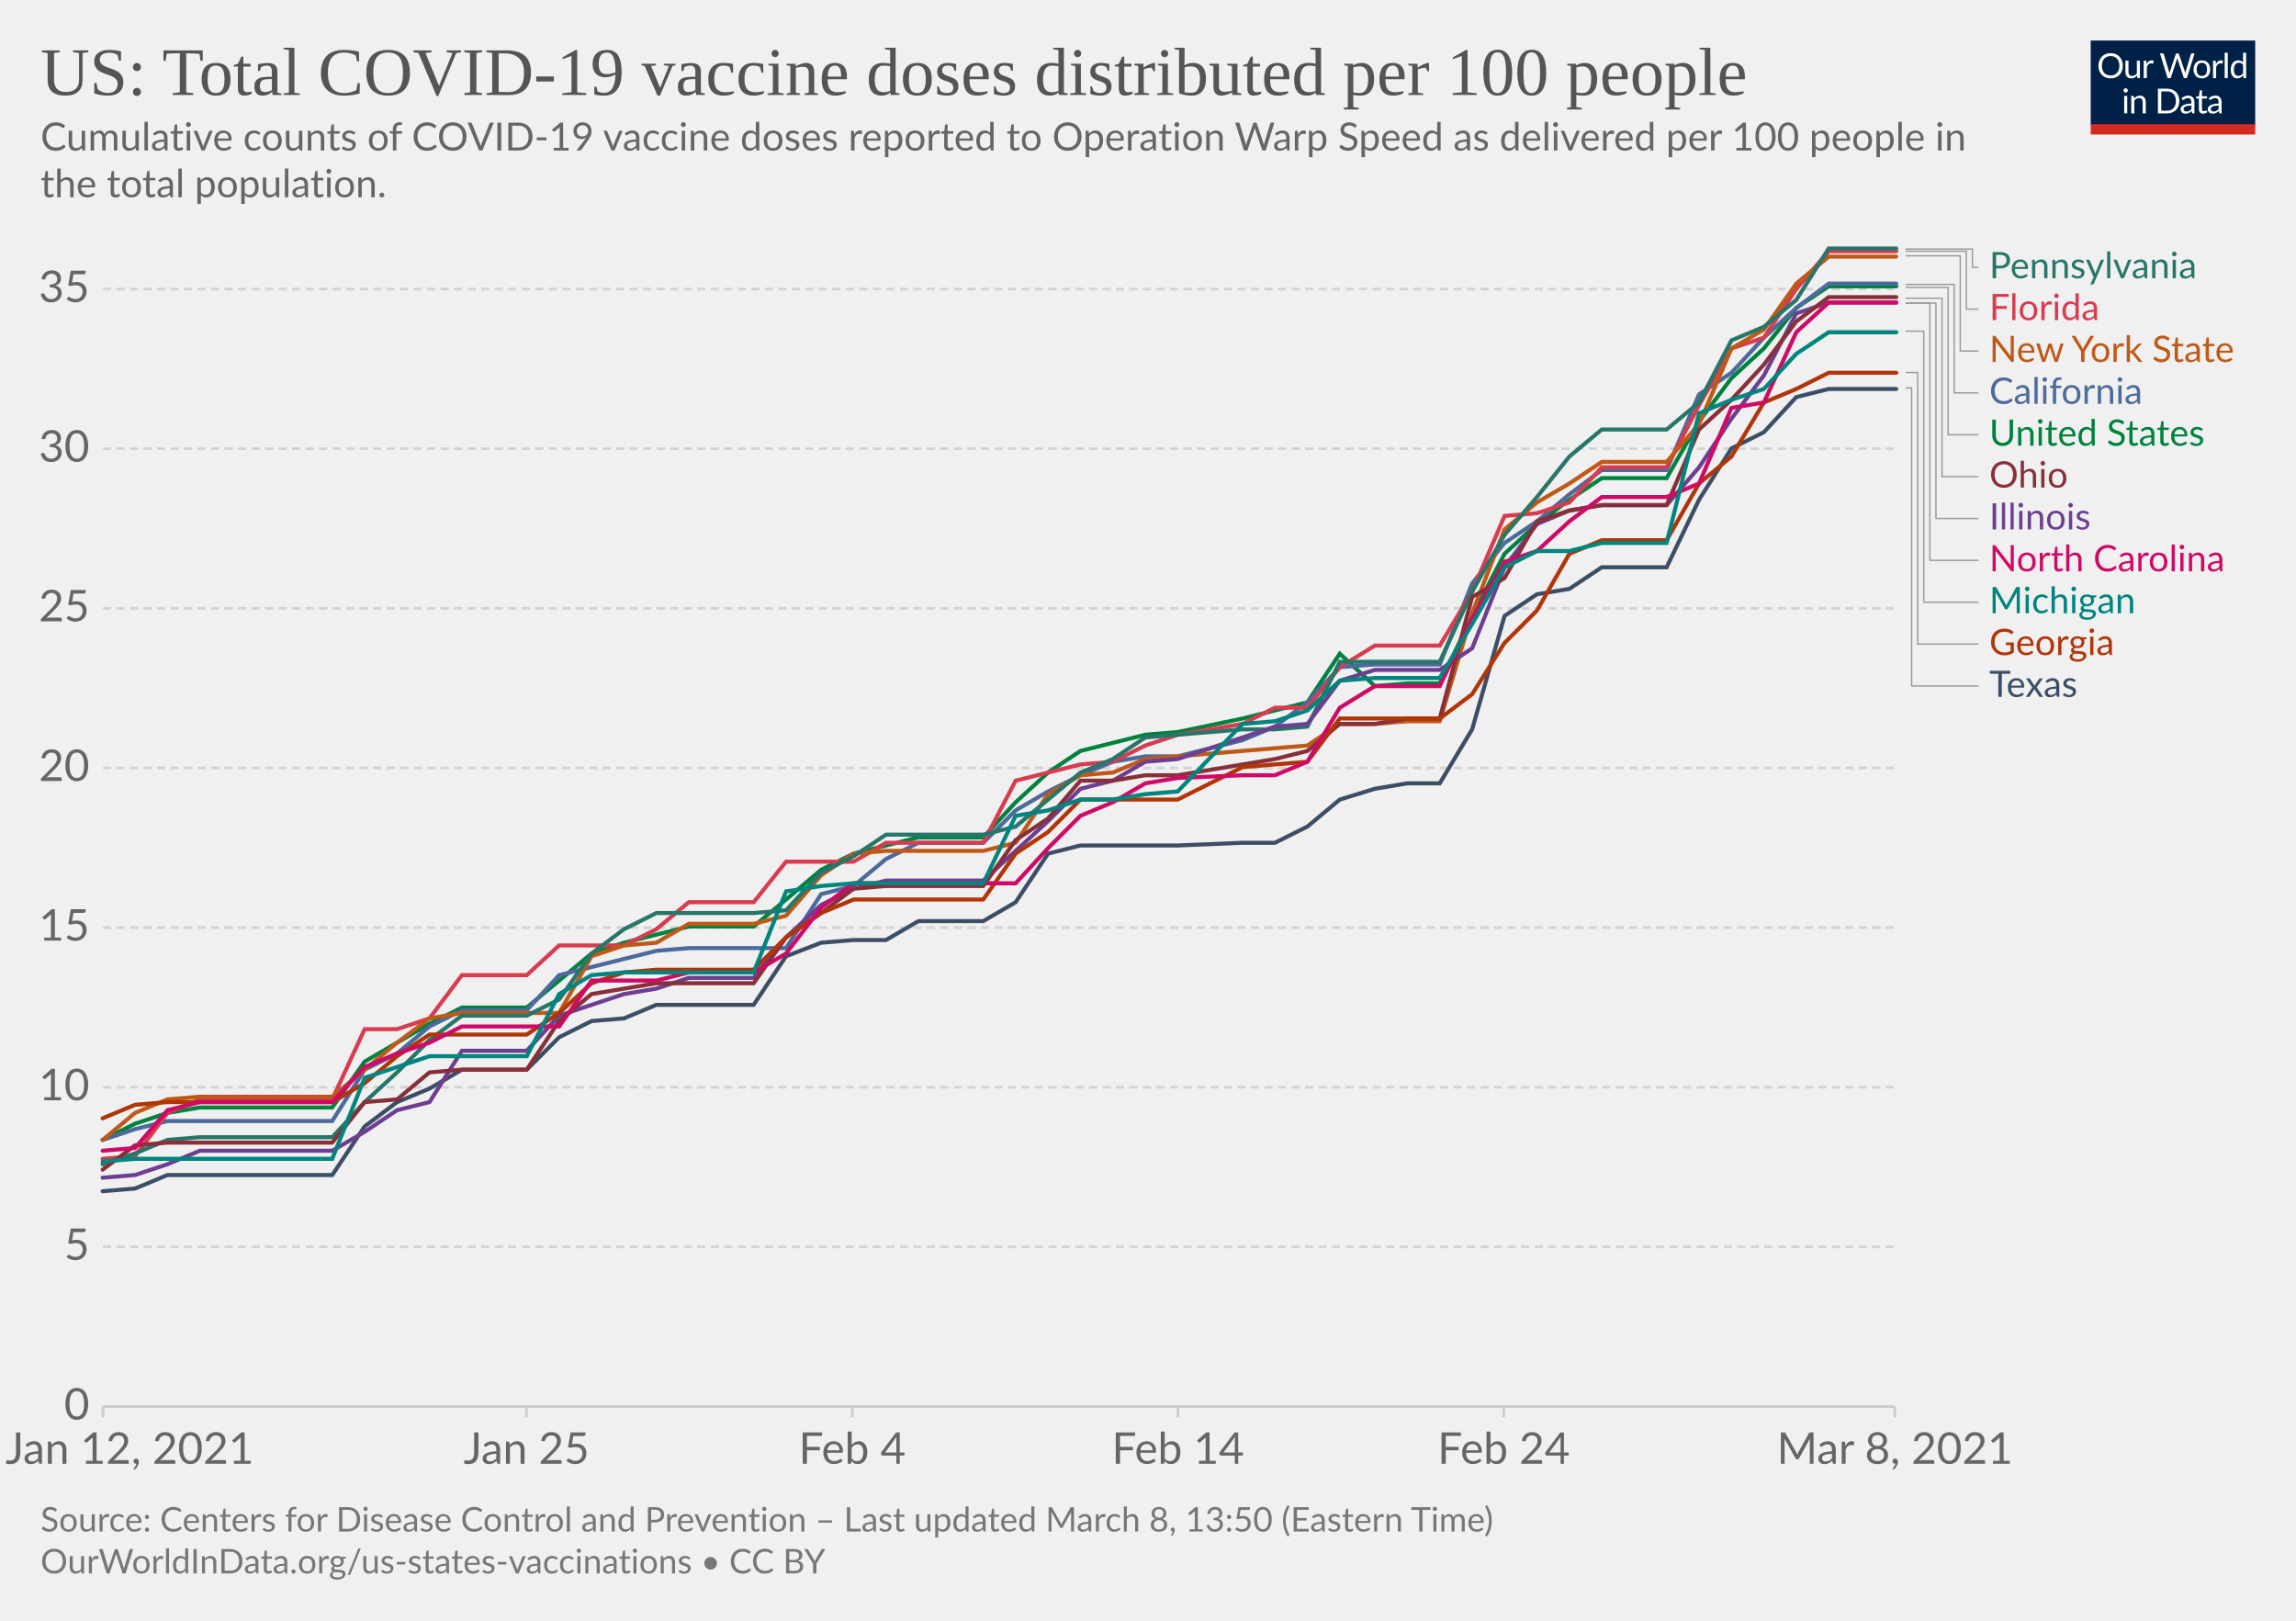
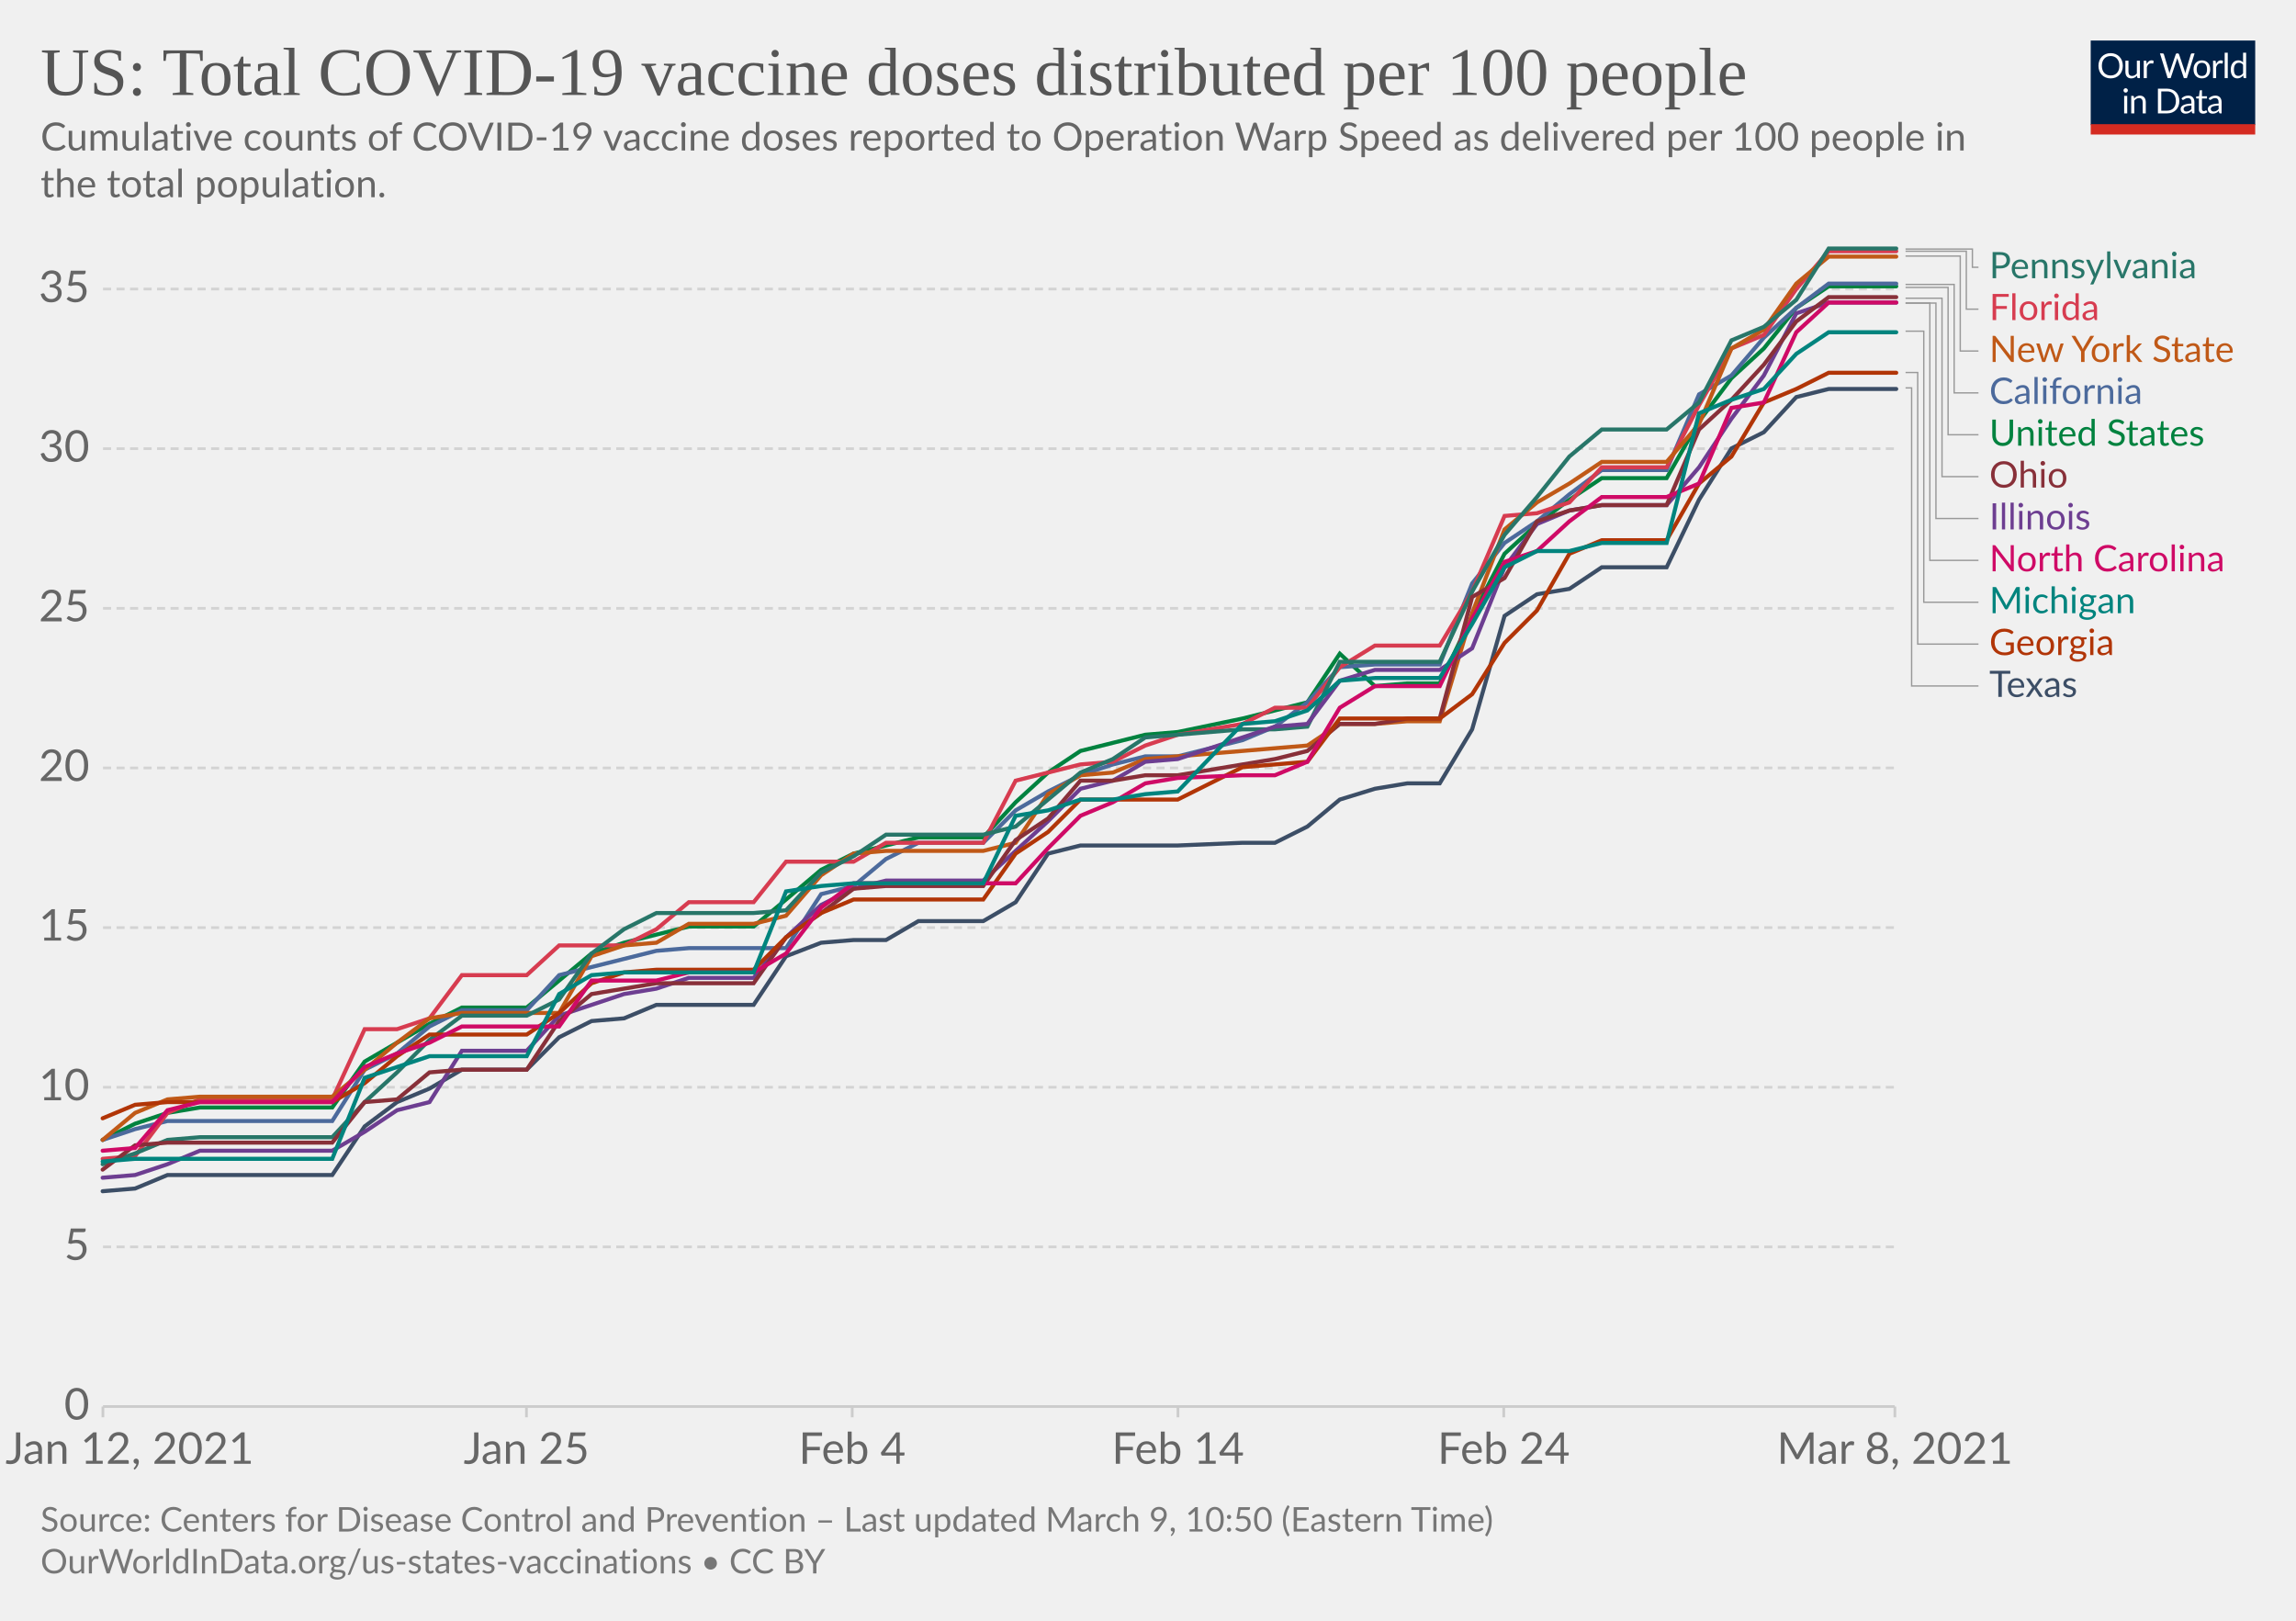
<svg xmlns="http://www.w3.org/2000/svg" version="1.1" style="background-color:#fff;-webkit-font-smoothing:antialiased" width="850" height="600" viewBox="0 0 850 600" font-family="Lato,'Helvetica Neue',Helvetica,Arial,sans-serif" font-size="18" text-rendering="optimizeLegibility">
  <g class="HeaderView">
    <g transform="matrix(.29 0 0 .29 774 15)">
      <svg width="210" height="120" viewBox="0 0 210 120" fill="none">
        <g clip-path="url(#clip0)">
          <path d="M0 0h210v107.89H0V0z" fill="#002147" />
          <path d="M40.98 32.25c0 2.36-.38 4.53-1.12 6.51a14.26 14.26 0 01-8.1 8.4c-1.9.78-4.02 1.17-6.34 1.17a16.6 16.6 0 01-6.33-1.17 14.31 14.31 0 01-8.08-8.4 18.29 18.29 0 01-1.12-6.51c0-2.36.38-4.53 1.12-6.5.75-1.97 1.8-3.67 3.17-5.1a14.32 14.32 0 014.9-3.34c1.92-.8 4.03-1.19 6.34-1.19 2.32 0 4.43.4 6.34 1.19 1.92.8 3.56 1.9 4.93 3.34a14.87 14.87 0 013.17 5.1 18.1 18.1 0 011.12 6.5zm-4.38 0c0-1.94-.26-3.68-.8-5.22a10.91 10.91 0 00-2.24-3.89 9.68 9.68 0 00-3.52-2.46 11.95 11.95 0 00-4.62-.86c-1.68 0-3.21.28-4.6.86a9.88 9.88 0 00-3.54 2.46 10.91 10.91 0 00-2.24 3.9c-.53 1.53-.8 3.27-.8 5.2 0 1.94.27 3.68.8 5.22a11.17 11.17 0 002.24 3.9 10.01 10.01 0 003.55 2.44c1.38.56 2.9.83 4.6.83s3.24-.27 4.61-.83a9.8 9.8 0 003.52-2.44 11.17 11.17 0 002.25-3.9c.53-1.54.8-3.28.8-5.21zm26.22-6.54V48H60.5c-.56 0-.9-.27-1.05-.81l-.31-2.4a12.45 12.45 0 01-3.26 2.6c-1.2.64-2.58.96-4.13.96-1.22 0-2.3-.2-3.24-.6a6.52 6.52 0 01-2.33-1.7 7.37 7.37 0 01-1.43-2.67c-.3-1.04-.46-2.2-.46-3.45V25.7h3.91v14.22c0 1.68.38 2.99 1.15 3.91.77.93 1.96 1.39 3.54 1.39 1.16 0 2.24-.27 3.23-.82a10.42 10.42 0 002.8-2.28V25.7h3.91zm8.61 4.47a9.94 9.94 0 012.6-3.56 5.64 5.64 0 013.76-1.3c.47 0 .92.05 1.34.15.44.1.83.27 1.17.49l-.3 2.92c-.09.37-.3.55-.66.55-.2 0-.5-.04-.9-.13a6.21 6.21 0 00-3.24.18 4.23 4.23 0 00-1.47.92c-.42.4-.81.9-1.17 1.5-.33.58-.64 1.26-.92 2.02V48H67.7V25.71h2.25c.42 0 .72.08.88.25.16.16.27.44.33.83l.26 3.39zm61.16-13.7L122.75 48h-3.82l-7.99-24.05a21.95 21.95 0 01-.42-1.58 38.36 38.36 0 01-.44 1.58L102.05 48h-3.83L88.4 16.47h3.54c.38 0 .7.1.95.29.26.2.43.43.5.73l6.52 21.9.28 1.28.29 1.46.3-1.46.38-1.27 7.41-21.91c.1-.25.26-.48.51-.69.27-.22.58-.33.95-.33h1.23c.38 0 .69.1.92.29a1.77 1.77 0 01.53.73l7.4 21.9a28.4 28.4 0 01.68 2.62 29.52 29.52 0 01.52-2.61l6.54-21.91a1.31 1.31 0 01.48-.7c.27-.21.58-.32.95-.32h3.32zm9.35 8.88c1.63 0 3.1.27 4.4.82a9.43 9.43 0 015.46 5.94c.5 1.4.74 2.98.74 4.73 0 1.76-.25 3.34-.74 4.75a9.43 9.43 0 01-5.46 5.92c-1.3.52-2.77.79-4.4.79-1.64 0-3.12-.27-4.44-.8a9.42 9.42 0 01-3.35-2.3c-.92-1-1.63-2.2-2.13-3.61-.49-1.41-.73-3-.73-4.75s.24-3.33.73-4.73c.5-1.43 1.2-2.64 2.13-3.63a9.4 9.4 0 013.35-2.31c1.32-.55 2.8-.82 4.44-.82zm0 19.89c2.2 0 3.84-.73 4.93-2.2 1.08-1.48 1.63-3.54 1.63-6.18 0-2.66-.55-4.72-1.63-6.2-1.09-1.49-2.73-2.23-4.93-2.23-1.12 0-2.09.2-2.93.57a5.71 5.71 0 00-2.06 1.65 7.5 7.5 0 00-1.24 2.67c-.26 1.04-.4 2.22-.4 3.54 0 2.64.55 4.7 1.64 6.18 1.1 1.47 2.76 2.2 4.99 2.2zm17.97-15.07a9.94 9.94 0 012.6-3.56 5.64 5.64 0 013.76-1.3c.47 0 .91.05 1.34.15.44.1.83.27 1.16.49l-.28 2.92c-.09.37-.31.55-.66.55-.2 0-.5-.04-.9-.13a6.2 6.2 0 00-3.24.18 4.23 4.23 0 00-1.47.92c-.43.4-.82.9-1.17 1.5a13.1 13.1 0 00-.92 2.02V48h-3.94V25.71h2.24c.43 0 .72.08.88.25.17.16.28.44.33.83l.27 3.39zm15.04-14.59V48h-3.92V15.6h3.92zm19.55 15.43a6.22 6.22 0 00-2.38-2.05 6.7 6.7 0 00-2.86-.6c-2.07 0-3.66.75-4.77 2.23-1.12 1.48-1.68 3.6-1.68 6.33 0 1.46.13 2.7.38 3.74a7.29 7.29 0 001.1 2.56 4.35 4.35 0 001.78 1.45c.7.3 1.5.46 2.4.46 1.29 0 2.41-.3 3.36-.88a9.6 9.6 0 002.67-2.49V31.02zm3.91-15.43V48h-2.33c-.56 0-.9-.27-1.06-.81l-.35-2.71a12.13 12.13 0 01-3.25 2.77 8.28 8.28 0 01-4.23 1.06 7.31 7.31 0 01-6.14-2.9c-.73-.96-1.3-2.15-1.69-3.57a18.35 18.35 0 01.07-9.48 11.29 11.29 0 011.89-3.7 8.7 8.7 0 017.06-3.34 7.96 7.96 0 016.12 2.62V15.59h3.91zM46.61 70.71V93H42.7V70.71h3.91zm.84-7c0 .39-.08.75-.24 1.09a2.81 2.81 0 01-1.52 1.47 2.67 2.67 0 01-2.16 0 2.9 2.9 0 01-1.45-1.47 2.67 2.67 0 010-2.16c.15-.35.35-.65.6-.9.25-.27.53-.47.85-.62a2.67 2.67 0 012.16 0c.35.15.65.35.9.62.27.25.47.55.62.9.16.34.24.7.24 1.08zm7.97 10.24c.49-.54 1-1.04 1.54-1.48a9.85 9.85 0 013.66-1.84 8.96 8.96 0 015.43.35c.94.4 1.72.97 2.33 1.71a7.36 7.36 0 011.43 2.67c.32 1.04.49 2.19.49 3.45V93h-3.94V78.81c0-1.69-.4-3-1.17-3.92-.76-.93-1.93-1.4-3.5-1.4a6.6 6.6 0 00-3.25.83c-1 .56-1.92 1.31-2.77 2.27V93h-3.94V70.71h2.35c.56 0 .9.28 1.04.82l.3 2.42zm57.7 3.3c0 2.36-.37 4.5-1.11 6.44a14.3 14.3 0 01-3.17 4.98 14.1 14.1 0 01-4.93 3.2c-1.9.76-4.02 1.13-6.33 1.13H85.8V61.47h11.77c2.31 0 4.42.39 6.33 1.15a13.8 13.8 0 018.1 8.18 17.75 17.75 0 011.12 6.45zm-4.37 0c0-1.94-.26-3.67-.8-5.2a10.94 10.94 0 00-2.23-3.87 9.57 9.57 0 00-3.53-2.42 12.23 12.23 0 00-4.61-.83h-7.5v24.62h7.5c1.7 0 3.24-.28 4.61-.84a9.7 9.7 0 003.53-2.4 10.94 10.94 0 002.24-3.87c.53-1.53.8-3.26.8-5.2zm19.8 5.72c-1.8.06-3.34.2-4.62.44-1.26.22-2.3.51-3.1.88-.8.36-1.37.8-1.74 1.3-.35.5-.53 1.05-.53 1.67 0 .58.1 1.1.3 1.52a3 3 0 00.76 1.05c.34.27.73.46 1.17.6a6.13 6.13 0 001.45.17 7.28 7.28 0 003.5-.81 11.95 11.95 0 002.82-2.2v-4.62zm-12.65-9.11a12.73 12.73 0 013.98-2.66c1.43-.59 3-.88 4.73-.88 1.25 0 2.36.2 3.33.61a6.81 6.81 0 013.94 4.38c.33 1.04.5 2.19.5 3.43V93h-1.74a1.8 1.8 0 01-.88-.18c-.2-.13-.36-.38-.48-.74l-.44-2.12-1.72 1.46a9.48 9.48 0 01-3.74 1.7c-.69.15-1.46.23-2.3.23-.87 0-1.69-.12-2.45-.35a5.34 5.34 0 01-3.34-2.93 6.64 6.64 0 01-.49-2.64c0-.88.25-1.72.73-2.53a6.33 6.33 0 012.35-2.17c1.09-.63 2.5-1.15 4.25-1.54 1.75-.41 3.89-.65 6.42-.7v-1.75c0-1.73-.37-3.03-1.12-3.91-.75-.9-1.84-1.34-3.28-1.34-.97 0-1.78.12-2.44.37-.64.23-1.2.5-1.7.81l-1.23.82c-.33.23-.67.35-1 .35-.27 0-.5-.07-.69-.2a2.1 2.1 0 01-.48-.53l-.7-1.25zm27.67 19.5c-1.76 0-3.12-.5-4.07-1.48-.94-.98-1.41-2.4-1.41-4.25V74h-2.68a.9.9 0 01-.6-.2c-.16-.14-.24-.36-.24-.66v-1.56l3.65-.46.9-6.89a.9.9 0 01.29-.52.88.88 0 01.62-.22H142v7.67h6.44V74H142v13.38c0 .94.22 1.63.68 2.09.45.45 1.04.68 1.76.68a3.21 3.21 0 001.85-.53l.55-.35c.16-.12.3-.18.41-.18.2 0 .4.13.55.38l1.15 1.87a7.45 7.45 0 01-2.44 1.5 8.53 8.53 0 01-2.95.52zm19.68-10.4c-1.8.07-3.34.21-4.62.45-1.26.22-2.3.51-3.1.88-.8.36-1.37.8-1.74 1.3-.35.5-.53 1.05-.53 1.67 0 .58.1 1.1.3 1.52a2.9 2.9 0 00.76 1.05c.34.27.73.46 1.17.6a6.13 6.13 0 001.45.17 7.3 7.3 0 003.5-.81 12.04 12.04 0 002.82-2.2v-4.62zm-12.65-9.1a12.72 12.72 0 013.99-2.66c1.42-.59 3-.88 4.72-.88 1.25 0 2.36.2 3.33.61a6.81 6.81 0 013.94 4.38c.33 1.04.5 2.19.5 3.43V93h-1.74a1.8 1.8 0 01-.88-.18c-.2-.13-.36-.38-.48-.74l-.44-2.12-1.72 1.46a9.48 9.48 0 01-3.74 1.7c-.69.15-1.46.23-2.3.23-.87 0-1.69-.12-2.45-.35a5.33 5.33 0 01-3.34-2.93 6.62 6.62 0 01-.49-2.64c0-.88.25-1.72.73-2.53a6.33 6.33 0 012.35-2.17c1.09-.63 2.5-1.15 4.25-1.54a31.2 31.2 0 016.42-.7v-1.75c0-1.73-.37-3.03-1.12-3.91-.75-.9-1.84-1.34-3.28-1.34-.97 0-1.78.12-2.44.37-.64.23-1.2.5-1.7.81l-1.22.82c-.34.23-.68.35-1.02.35-.26 0-.49-.07-.68-.2a1.88 1.88 0 01-.48-.53l-.7-1.25zM40.98 32.25c0 2.36-.38 4.53-1.12 6.51a14.26 14.26 0 01-8.1 8.4c-1.9.78-4.02 1.17-6.34 1.17a16.6 16.6 0 01-6.33-1.17 14.31 14.31 0 01-8.08-8.4 18.29 18.29 0 01-1.12-6.51c0-2.36.38-4.53 1.12-6.5.75-1.97 1.8-3.67 3.17-5.1a14.32 14.32 0 014.9-3.34c1.92-.8 4.03-1.19 6.34-1.19 2.32 0 4.43.4 6.34 1.19 1.92.8 3.56 1.9 4.93 3.34a14.87 14.87 0 013.17 5.1 18.1 18.1 0 011.12 6.5zm-4.38 0c0-1.94-.26-3.68-.8-5.22a10.91 10.91 0 00-2.24-3.89 9.68 9.68 0 00-3.52-2.46 11.95 11.95 0 00-4.62-.86c-1.68 0-3.21.28-4.6.86a9.88 9.88 0 00-3.54 2.46 10.91 10.91 0 00-2.24 3.9c-.53 1.53-.8 3.27-.8 5.2 0 1.94.27 3.68.8 5.22a11.17 11.17 0 002.24 3.9 10.01 10.01 0 003.55 2.44c1.38.56 2.9.83 4.6.83s3.24-.27 4.61-.83a9.8 9.8 0 003.52-2.44 11.17 11.17 0 002.25-3.9c.53-1.54.8-3.28.8-5.21zm26.22-6.54V48H60.5c-.56 0-.9-.27-1.05-.81l-.31-2.4a12.45 12.45 0 01-3.26 2.6c-1.2.64-2.58.96-4.13.96-1.22 0-2.3-.2-3.24-.6a6.52 6.52 0 01-2.33-1.7 7.37 7.37 0 01-1.43-2.67c-.3-1.04-.46-2.2-.46-3.45V25.7h3.91v14.22c0 1.68.38 2.99 1.15 3.91.77.93 1.96 1.39 3.54 1.39 1.16 0 2.24-.27 3.23-.82a10.42 10.42 0 002.8-2.28V25.7h3.91zm8.61 4.47a9.94 9.94 0 012.6-3.56 5.64 5.64 0 013.76-1.3c.47 0 .92.05 1.34.15.44.1.83.27 1.17.49l-.3 2.92c-.09.37-.3.55-.66.55-.2 0-.5-.04-.9-.13a6.21 6.21 0 00-3.24.18 4.23 4.23 0 00-1.47.92c-.42.4-.81.9-1.17 1.5-.33.58-.64 1.26-.92 2.02V48H67.7V25.71h2.25c.42 0 .72.08.88.25.16.16.27.44.33.83l.26 3.39zm61.16-13.7L122.75 48h-3.82l-7.99-24.05a21.95 21.95 0 01-.42-1.58 38.36 38.36 0 01-.44 1.58L102.05 48h-3.83L88.4 16.47h3.54c.38 0 .7.1.95.29.26.2.43.43.5.73l6.52 21.9.28 1.28.29 1.46.3-1.46.38-1.27 7.41-21.91c.1-.25.26-.48.51-.69.27-.22.58-.33.95-.33h1.23c.38 0 .69.1.92.29a1.77 1.77 0 01.53.73l7.4 21.9a28.4 28.4 0 01.68 2.62 29.52 29.52 0 01.52-2.61l6.54-21.91a1.31 1.31 0 01.48-.7c.27-.21.58-.32.95-.32h3.32zm9.35 8.88c1.63 0 3.1.27 4.4.82a9.43 9.43 0 015.46 5.94c.5 1.4.74 2.98.74 4.73 0 1.76-.25 3.34-.74 4.75a9.43 9.43 0 01-5.46 5.92c-1.3.52-2.77.79-4.4.79-1.64 0-3.12-.27-4.44-.8a9.42 9.42 0 01-3.35-2.3c-.92-1-1.63-2.2-2.13-3.61-.49-1.41-.73-3-.73-4.75s.24-3.33.73-4.73c.5-1.43 1.2-2.64 2.13-3.63a9.4 9.4 0 013.35-2.31c1.32-.55 2.8-.82 4.44-.82zm0 19.89c2.2 0 3.84-.73 4.93-2.2 1.08-1.48 1.63-3.54 1.63-6.18 0-2.66-.55-4.72-1.63-6.2-1.09-1.49-2.73-2.23-4.93-2.23-1.12 0-2.09.2-2.93.57a5.71 5.71 0 00-2.06 1.65 7.5 7.5 0 00-1.24 2.67c-.26 1.04-.4 2.22-.4 3.54 0 2.64.55 4.7 1.64 6.18 1.1 1.47 2.76 2.2 4.99 2.2zm17.97-15.07a9.94 9.94 0 012.6-3.56 5.64 5.64 0 013.76-1.3c.47 0 .91.05 1.34.15.44.1.83.27 1.16.49l-.28 2.92c-.09.37-.31.55-.66.55-.2 0-.5-.04-.9-.13a6.2 6.2 0 00-3.24.18 4.23 4.23 0 00-1.47.92c-.43.4-.82.9-1.17 1.5a13.1 13.1 0 00-.92 2.02V48h-3.94V25.71h2.24c.43 0 .72.08.88.25.17.16.28.44.33.83l.27 3.39zm15.04-14.59V48h-3.92V15.6h3.92zm19.55 15.43a6.22 6.22 0 00-2.38-2.05 6.7 6.7 0 00-2.86-.6c-2.07 0-3.66.75-4.77 2.23-1.12 1.48-1.68 3.6-1.68 6.33 0 1.46.13 2.7.38 3.74a7.29 7.29 0 001.1 2.56 4.35 4.35 0 001.78 1.45c.7.3 1.5.46 2.4.46 1.29 0 2.41-.3 3.36-.88a9.6 9.6 0 002.67-2.49V31.02zm3.91-15.43V48h-2.33c-.56 0-.9-.27-1.06-.81l-.35-2.71a12.13 12.13 0 01-3.25 2.77 8.28 8.28 0 01-4.23 1.06 7.31 7.31 0 01-6.14-2.9c-.73-.96-1.3-2.15-1.69-3.57a18.35 18.35 0 01.07-9.48 11.29 11.29 0 011.89-3.7 8.7 8.7 0 017.06-3.34 7.96 7.96 0 016.12 2.62V15.59h3.91zM46.61 70.71V93H42.7V70.71h3.91zm.84-7c0 .39-.08.75-.24 1.09a2.81 2.81 0 01-1.52 1.47 2.67 2.67 0 01-2.16 0 2.9 2.9 0 01-1.45-1.47 2.67 2.67 0 010-2.16c.15-.35.35-.65.6-.9.25-.27.53-.47.85-.62a2.67 2.67 0 012.16 0c.35.15.65.35.9.62.27.25.47.55.62.9.16.34.24.7.24 1.08zm7.97 10.24c.49-.54 1-1.04 1.54-1.48a9.85 9.85 0 013.66-1.84 8.96 8.96 0 015.43.35c.94.4 1.72.97 2.33 1.71a7.36 7.36 0 011.43 2.67c.32 1.04.49 2.19.49 3.45V93h-3.94V78.81c0-1.69-.4-3-1.17-3.92-.76-.93-1.93-1.4-3.5-1.4a6.6 6.6 0 00-3.25.83c-1 .56-1.92 1.31-2.77 2.27V93h-3.94V70.71h2.35c.56 0 .9.28 1.04.82l.3 2.42zm57.7 3.3c0 2.36-.37 4.5-1.11 6.44a14.3 14.3 0 01-3.17 4.98 14.1 14.1 0 01-4.93 3.2c-1.9.76-4.02 1.13-6.33 1.13H85.8V61.47h11.77c2.31 0 4.42.39 6.33 1.15a13.8 13.8 0 018.1 8.18 17.75 17.75 0 011.12 6.45zm-4.37 0c0-1.94-.26-3.67-.8-5.2a10.94 10.94 0 00-2.23-3.87 9.57 9.57 0 00-3.53-2.42 12.23 12.23 0 00-4.61-.83h-7.5v24.62h7.5c1.7 0 3.24-.28 4.61-.84a9.7 9.7 0 003.53-2.4 10.94 10.94 0 002.24-3.87c.53-1.53.8-3.26.8-5.2zm19.8 5.72c-1.8.06-3.34.2-4.62.44-1.26.22-2.3.51-3.1.88-.8.36-1.37.8-1.74 1.3-.35.5-.53 1.05-.53 1.67 0 .58.1 1.1.3 1.52a3 3 0 00.76 1.05c.34.27.73.46 1.17.6a6.13 6.13 0 001.45.17 7.28 7.28 0 003.5-.81 11.95 11.95 0 002.82-2.2v-4.62zm-12.65-9.11a12.73 12.73 0 013.98-2.66c1.43-.59 3-.88 4.73-.88 1.25 0 2.36.2 3.33.61a6.81 6.81 0 013.94 4.38c.33 1.04.5 2.19.5 3.43V93h-1.74a1.8 1.8 0 01-.88-.18c-.2-.13-.36-.38-.48-.74l-.44-2.12-1.72 1.46a9.48 9.48 0 01-3.74 1.7c-.69.15-1.46.23-2.3.23-.87 0-1.69-.12-2.45-.35a5.34 5.34 0 01-3.34-2.93 6.64 6.64 0 01-.49-2.64c0-.88.25-1.72.73-2.53a6.33 6.33 0 012.35-2.17c1.09-.63 2.5-1.15 4.25-1.54 1.75-.41 3.89-.65 6.42-.7v-1.75c0-1.73-.37-3.03-1.12-3.91-.75-.9-1.84-1.34-3.28-1.34-.97 0-1.78.12-2.44.37-.64.23-1.2.5-1.7.81l-1.23.82c-.33.23-.67.35-1 .35-.27 0-.5-.07-.69-.2a2.1 2.1 0 01-.48-.53l-.7-1.25zm27.67 19.5c-1.76 0-3.12-.5-4.07-1.48-.94-.98-1.41-2.4-1.41-4.25V74h-2.68a.9.9 0 01-.6-.2c-.16-.14-.24-.36-.24-.66v-1.56l3.65-.46.9-6.89a.9.9 0 01.29-.52.88.88 0 01.62-.22H142v7.67h6.44V74H142v13.38c0 .94.22 1.63.68 2.09.45.45 1.04.68 1.76.68a3.21 3.21 0 001.85-.53l.55-.35c.16-.12.3-.18.41-.18.2 0 .4.13.55.38l1.15 1.87a7.45 7.45 0 01-2.44 1.5 8.53 8.53 0 01-2.95.52zm19.68-10.4c-1.8.07-3.34.21-4.62.45-1.26.22-2.3.51-3.1.88-.8.36-1.37.8-1.74 1.3-.35.5-.53 1.05-.53 1.67 0 .58.1 1.1.3 1.52a2.9 2.9 0 00.76 1.05c.34.27.73.46 1.17.6a6.13 6.13 0 001.45.17 7.3 7.3 0 003.5-.81 12.04 12.04 0 002.82-2.2v-4.62zm-12.65-9.1a12.72 12.72 0 013.99-2.66c1.42-.59 3-.88 4.72-.88 1.25 0 2.36.2 3.33.61a6.81 6.81 0 013.94 4.38c.33 1.04.5 2.19.5 3.43V93h-1.74a1.8 1.8 0 01-.88-.18c-.2-.13-.36-.38-.48-.74l-.44-2.12-1.72 1.46a9.48 9.48 0 01-3.74 1.7c-.69.15-1.46.23-2.3.23-.87 0-1.69-.12-2.45-.35a5.33 5.33 0 01-3.34-2.93 6.62 6.62 0 01-.49-2.64c0-.88.25-1.72.73-2.53a6.33 6.33 0 012.35-2.17c1.09-.63 2.5-1.15 4.25-1.54a31.2 31.2 0 016.42-.7v-1.75c0-1.73-.37-3.03-1.12-3.91-.75-.9-1.84-1.34-3.28-1.34-.97 0-1.78.12-2.44.37-.64.23-1.2.5-1.7.81l-1.22.82c-.34.23-.68.35-1.02.35-.26 0-.49-.07-.68-.2a1.88 1.88 0 01-.48-.53l-.7-1.25zM40.98 32.25c0 2.36-.38 4.53-1.12 6.51a14.26 14.26 0 01-8.1 8.4c-1.9.78-4.02 1.17-6.34 1.17a16.6 16.6 0 01-6.33-1.17 14.31 14.31 0 01-8.08-8.4 18.29 18.29 0 01-1.12-6.51c0-2.36.38-4.53 1.12-6.5.75-1.97 1.8-3.67 3.17-5.1a14.32 14.32 0 014.9-3.34c1.92-.8 4.03-1.19 6.34-1.19 2.32 0 4.43.4 6.34 1.19 1.92.8 3.56 1.9 4.93 3.34a14.87 14.87 0 013.17 5.1 18.1 18.1 0 011.12 6.5zm-4.38 0c0-1.94-.26-3.68-.8-5.22a10.91 10.91 0 00-2.24-3.89 9.68 9.68 0 00-3.52-2.46 11.95 11.95 0 00-4.62-.86c-1.68 0-3.21.28-4.6.86a9.88 9.88 0 00-3.54 2.46 10.91 10.91 0 00-2.24 3.9c-.53 1.53-.8 3.27-.8 5.2 0 1.94.27 3.68.8 5.22a11.17 11.17 0 002.24 3.9 10.01 10.01 0 003.55 2.44c1.38.56 2.9.83 4.6.83s3.24-.27 4.61-.83a9.8 9.8 0 003.52-2.44 11.17 11.17 0 002.25-3.9c.53-1.54.8-3.28.8-5.21zm26.22-6.54V48H60.5c-.56 0-.9-.27-1.05-.81l-.31-2.4a12.45 12.45 0 01-3.26 2.6c-1.2.64-2.58.96-4.13.96-1.22 0-2.3-.2-3.24-.6a6.52 6.52 0 01-2.33-1.7 7.37 7.37 0 01-1.43-2.67c-.3-1.04-.46-2.2-.46-3.45V25.7h3.91v14.22c0 1.68.38 2.99 1.15 3.91.77.93 1.96 1.39 3.54 1.39 1.16 0 2.24-.27 3.23-.82a10.42 10.42 0 002.8-2.28V25.7h3.91zm8.61 4.47a9.94 9.94 0 012.6-3.56 5.64 5.64 0 013.76-1.3c.47 0 .92.05 1.34.15.44.1.83.27 1.17.49l-.3 2.92c-.09.37-.3.55-.66.55-.2 0-.5-.04-.9-.13a6.21 6.21 0 00-3.24.18 4.23 4.23 0 00-1.47.92c-.42.4-.81.9-1.17 1.5-.33.58-.64 1.26-.92 2.02V48H67.7V25.71h2.25c.42 0 .72.08.88.25.16.16.27.44.33.83l.26 3.39zm61.16-13.7L122.75 48h-3.82l-7.99-24.05a21.95 21.95 0 01-.42-1.58 38.36 38.36 0 01-.44 1.58L102.05 48h-3.83L88.4 16.47h3.54c.38 0 .7.1.95.29.26.2.43.43.5.73l6.52 21.9.28 1.28.29 1.46.3-1.46.38-1.27 7.41-21.91c.1-.25.26-.48.51-.69.27-.22.58-.33.95-.33h1.23c.38 0 .69.1.92.29a1.77 1.77 0 01.53.73l7.4 21.9a28.4 28.4 0 01.68 2.62 29.52 29.52 0 01.52-2.61l6.54-21.91a1.31 1.31 0 01.48-.7c.27-.21.58-.32.95-.32h3.32zm9.35 8.88c1.63 0 3.1.27 4.4.82a9.43 9.43 0 015.46 5.94c.5 1.4.74 2.98.74 4.73 0 1.76-.25 3.34-.74 4.75a9.43 9.43 0 01-5.46 5.92c-1.3.52-2.77.79-4.4.79-1.64 0-3.12-.27-4.44-.8a9.42 9.42 0 01-3.35-2.3c-.92-1-1.63-2.2-2.13-3.61-.49-1.41-.73-3-.73-4.75s.24-3.33.73-4.73c.5-1.43 1.2-2.64 2.13-3.63a9.4 9.4 0 013.35-2.31c1.32-.55 2.8-.82 4.44-.82zm0 19.89c2.2 0 3.84-.73 4.93-2.2 1.08-1.48 1.63-3.54 1.63-6.18 0-2.66-.55-4.72-1.63-6.2-1.09-1.49-2.73-2.23-4.93-2.23-1.12 0-2.09.2-2.93.57a5.71 5.71 0 00-2.06 1.65 7.5 7.5 0 00-1.24 2.67c-.26 1.04-.4 2.22-.4 3.54 0 2.64.55 4.7 1.64 6.18 1.1 1.47 2.76 2.2 4.99 2.2zm17.97-15.07a9.94 9.94 0 012.6-3.56 5.64 5.64 0 013.76-1.3c.47 0 .91.05 1.34.15.44.1.83.27 1.16.49l-.28 2.92c-.09.37-.31.55-.66.55-.2 0-.5-.04-.9-.13a6.2 6.2 0 00-3.24.18 4.23 4.23 0 00-1.47.92c-.43.4-.82.9-1.17 1.5a13.1 13.1 0 00-.92 2.02V48h-3.94V25.71h2.24c.43 0 .72.08.88.25.17.16.28.44.33.83l.27 3.39zm15.04-14.59V48h-3.92V15.6h3.92zm19.55 15.43a6.22 6.22 0 00-2.38-2.05 6.7 6.7 0 00-2.86-.6c-2.07 0-3.66.75-4.77 2.23-1.12 1.48-1.68 3.6-1.68 6.33 0 1.46.13 2.7.38 3.74a7.29 7.29 0 001.1 2.56 4.35 4.35 0 001.78 1.45c.7.3 1.5.46 2.4.46 1.29 0 2.41-.3 3.36-.88a9.6 9.6 0 002.67-2.49V31.02zm3.91-15.43V48h-2.33c-.56 0-.9-.27-1.06-.81l-.35-2.71a12.13 12.13 0 01-3.25 2.77 8.28 8.28 0 01-4.23 1.06 7.31 7.31 0 01-6.14-2.9c-.73-.96-1.3-2.15-1.69-3.57a18.35 18.35 0 01.07-9.48 11.29 11.29 0 011.89-3.7 8.7 8.7 0 017.06-3.34 7.96 7.96 0 016.12 2.62V15.59h3.91zM46.61 70.71V93H42.7V70.71h3.91zm.84-7c0 .39-.08.75-.24 1.09a2.81 2.81 0 01-1.52 1.47 2.67 2.67 0 01-2.16 0 2.9 2.9 0 01-1.45-1.47 2.67 2.67 0 010-2.16c.15-.35.35-.65.6-.9.25-.27.53-.47.85-.62a2.67 2.67 0 012.16 0c.35.15.65.35.9.62.27.25.47.55.62.9.16.34.24.7.24 1.08zm7.97 10.24c.49-.54 1-1.04 1.54-1.48a9.85 9.85 0 013.66-1.84 8.96 8.96 0 015.43.35c.94.4 1.72.97 2.33 1.71a7.36 7.36 0 011.43 2.67c.32 1.04.49 2.19.49 3.45V93h-3.94V78.81c0-1.69-.4-3-1.17-3.92-.76-.93-1.93-1.4-3.5-1.4a6.6 6.6 0 00-3.25.83c-1 .56-1.92 1.31-2.77 2.27V93h-3.94V70.71h2.35c.56 0 .9.28 1.04.82l.3 2.42zm57.7 3.3c0 2.36-.37 4.5-1.11 6.44a14.3 14.3 0 01-3.17 4.98 14.1 14.1 0 01-4.93 3.2c-1.9.76-4.02 1.13-6.33 1.13H85.8V61.47h11.77c2.31 0 4.42.39 6.33 1.15a13.8 13.8 0 018.1 8.18 17.75 17.75 0 011.12 6.45zm-4.37 0c0-1.94-.26-3.67-.8-5.2a10.94 10.94 0 00-2.23-3.87 9.57 9.57 0 00-3.53-2.42 12.23 12.23 0 00-4.61-.83h-7.5v24.62h7.5c1.7 0 3.24-.28 4.61-.84a9.7 9.7 0 003.53-2.4 10.94 10.94 0 002.24-3.87c.53-1.53.8-3.26.8-5.2zm19.8 5.72c-1.8.06-3.34.2-4.62.44-1.26.22-2.3.51-3.1.88-.8.36-1.37.8-1.74 1.3-.35.5-.53 1.05-.53 1.67 0 .58.1 1.1.3 1.52a3 3 0 00.76 1.05c.34.27.73.46 1.17.6a6.13 6.13 0 001.45.17 7.28 7.28 0 003.5-.81 11.95 11.95 0 002.82-2.2v-4.62zm-12.65-9.11a12.73 12.73 0 013.98-2.66c1.43-.59 3-.88 4.73-.88 1.25 0 2.36.2 3.33.61a6.81 6.81 0 013.94 4.38c.33 1.04.5 2.19.5 3.43V93h-1.74a1.8 1.8 0 01-.88-.18c-.2-.13-.36-.38-.48-.74l-.44-2.12-1.72 1.46a9.48 9.48 0 01-3.74 1.7c-.69.15-1.46.23-2.3.23-.87 0-1.69-.12-2.45-.35a5.34 5.34 0 01-3.34-2.93 6.64 6.64 0 01-.49-2.64c0-.88.25-1.72.73-2.53a6.33 6.33 0 012.35-2.17c1.09-.63 2.5-1.15 4.25-1.54 1.75-.41 3.89-.65 6.42-.7v-1.75c0-1.73-.37-3.03-1.12-3.91-.75-.9-1.84-1.34-3.28-1.34-.97 0-1.78.12-2.44.37-.64.23-1.2.5-1.7.81l-1.23.82c-.33.23-.67.35-1 .35-.27 0-.5-.07-.69-.2a2.1 2.1 0 01-.48-.53l-.7-1.25zm27.67 19.5c-1.76 0-3.12-.5-4.07-1.48-.94-.98-1.41-2.4-1.41-4.25V74h-2.68a.9.9 0 01-.6-.2c-.16-.14-.24-.36-.24-.66v-1.56l3.65-.46.9-6.89a.9.9 0 01.29-.52.88.88 0 01.62-.22H142v7.67h6.44V74H142v13.38c0 .94.22 1.63.68 2.09.45.45 1.04.68 1.76.68a3.21 3.21 0 001.85-.53l.55-.35c.16-.12.3-.18.41-.18.2 0 .4.13.55.38l1.15 1.87a7.45 7.45 0 01-2.44 1.5 8.53 8.53 0 01-2.95.52zm19.68-10.4c-1.8.07-3.34.21-4.62.45-1.26.22-2.3.51-3.1.88-.8.36-1.37.8-1.74 1.3-.35.5-.53 1.05-.53 1.67 0 .58.1 1.1.3 1.52a2.9 2.9 0 00.76 1.05c.34.27.73.46 1.17.6a6.13 6.13 0 001.45.17 7.3 7.3 0 003.5-.81 12.04 12.04 0 002.82-2.2v-4.62zm-12.65-9.1a12.72 12.72 0 013.99-2.66c1.42-.59 3-.88 4.72-.88 1.25 0 2.36.2 3.33.61a6.81 6.81 0 013.94 4.38c.33 1.04.5 2.19.5 3.43V93h-1.74a1.8 1.8 0 01-.88-.18c-.2-.13-.36-.38-.48-.74l-.44-2.12-1.72 1.46a9.48 9.48 0 01-3.74 1.7c-.69.15-1.46.23-2.3.23-.87 0-1.69-.12-2.45-.35a5.33 5.33 0 01-3.34-2.93 6.62 6.62 0 01-.49-2.64c0-.88.25-1.72.73-2.53a6.33 6.33 0 012.35-2.17c1.09-.63 2.5-1.15 4.25-1.54a31.2 31.2 0 016.42-.7v-1.75c0-1.73-.37-3.03-1.12-3.91-.75-.9-1.84-1.34-3.28-1.34-.97 0-1.78.12-2.44.37-.64.23-1.2.5-1.7.81l-1.22.82c-.34.23-.68.35-1.02.35-.26 0-.49-.07-.68-.2a1.88 1.88 0 01-.48-.53l-.7-1.25z" fill="#fff" />
          <path fill="#D42B21" d="M0 106.79h210V120H0z" />
        </g>
        <defs>
          <clipPath id="clip0">
            <path fill="#fff" d="M0 0h210v120H0z" />
          </clipPath>
        </defs>
      </svg>
    </g>
    <a href="https://ourworldindata.org/grapher/us-covid-vaccine-doses-distributed-per-100?tab=chart&amp;stackMode=absolute&amp;time=earliest..latest&amp;region=World" target="_blank" rel="noopener" font-family="&quot;Playfair Display&quot;,Georgia,&quot;Times New Roman&quot;,serif">
      <text font-size="25.2" x="15" y="35.2" fill="#555">
        <tspan x="15" y="35.16">US: Total COVID-19 vaccine doses distributed per 100 people</tspan>
      </text>
    </a>
    <text font-size="14.4" x="15" y="55.7" fill="#666">
      <tspan x="15" y="55.72">Cumulative counts of COVID-19 vaccine doses reported to Operation Warp Speed as delivered per 100 people in</tspan>
      <tspan x="15" y="73">the total population.</tspan>
    </text>
  </g>
  <g class="LineChart">
    <defs>
      <clipPath id="a">
        <path d="M28.14 0h830v899.4h-830z" />
      </clipPath>
    </defs>
    <g class="DualAxisView">
      <g class="HorizontalAxis">
        <path stroke="#ccc" d="M38.1 520.7v4M194.9 520.7v4M315.5 520.7v4M436.1 520.7v4M556.7 520.7v4M701.5 520.7v4" />
        <text x="48" y="541.9" fill="#666" text-anchor="middle" font-size="16.2">Jan 12, 2021</text>
        <text x="194.9" y="541.9" fill="#666" text-anchor="middle" font-size="16.2">Jan 25</text>
        <text x="315.5" y="541.9" fill="#666" text-anchor="middle" font-size="16.2">Feb 4</text>
        <text x="436.1" y="541.9" fill="#666" text-anchor="middle" font-size="16.2">Feb 14</text>
        <text x="556.7" y="541.9" fill="#666" text-anchor="middle" font-size="16.2">Feb 24</text>
        <text x="701.5" y="541.9" fill="#666" text-anchor="middle" font-size="16.2">Mar 8, 2021</text>
      </g>
      <g class="VerticalAxis" fill="#666" dominant-baseline="middle" text-anchor="end" font-size="16.2">
        <text x="33.14" y="520.7">0</text>
        <text x="33.14" y="461.6">5</text>
        <text x="33.14" y="402.5">10</text>
        <text x="33.14" y="343.4">15</text>
        <text x="33.14" y="284.3">20</text>
        <text x="33.14" y="225.2">25</text>
        <text x="33.14" y="166.1">30</text>
        <text x="33.14" y="107">35</text>
      </g>
      <g class="AxisGridLines horizontalLines">
        <path stroke="#ccc" d="M38.14 520.7h663.31" />
        <path stroke="#d3d3d3" stroke-dasharray="3,2" d="M38.14 461.6h663.31M38.14 402.5h663.31M38.14 343.4h663.31M38.14 284.3h663.31M38.14 225.2h663.31M38.14 166.1h663.31M38.14 107h663.31" />
      </g>
    </g>
    <g clip-path="url(#a)">
      <g class="LineLabels" cursor="pointer">
        <g class="legendMark">
          <g class="indicator">
            <path d="M705.45 92.2h24.75v6.75h2.25" stroke="#999" stroke-width=".5" fill="none" />
          </g>
          <text font-size="13.5" x="736.5" y="103" fill="#287669">
            <tspan x="736.45" y="103">Pennsylvania</tspan>
          </text>
        </g>
        <g class="legendMark">
          <g class="indicator">
            <path d="M705.45 93h22.5v21.45h4.5" stroke="#999" stroke-width=".5" fill="none" />
          </g>
          <text font-size="13.5" x="736.5" y="118.5" fill="#D73C50">
            <tspan x="736.45" y="118.5">Florida</tspan>
          </text>
        </g>
        <g class="legendMark">
          <g class="indicator">
-             <path d="M705.45 94.7h20.25v35.25h6.75" stroke="#999" stroke-width=".5" fill="none" />
+             <path d="M705.45 94.8h20.25v35.15h6.75" stroke="#999" stroke-width=".5" fill="none" />
          </g>
          <text font-size="13.5" x="736.5" y="134" fill="#C05917">
            <tspan x="736.45" y="134">New York State</tspan>
          </text>
        </g>
        <g class="legendMark">
          <g class="indicator">
            <path d="M705.45 105.3h18v40.15h9" stroke="#999" stroke-width=".5" fill="none" />
          </g>
          <text font-size="13.5" x="736.5" y="149.5" fill="#4C6A9C">
            <tspan x="736.45" y="149.5">California</tspan>
          </text>
        </g>
        <g class="legendMark">
          <g class="indicator">
            <path d="M705.45 106.4h15.75v54.55h11.25" stroke="#999" stroke-width=".5" fill="none" />
          </g>
          <text font-size="13.5" x="736.5" y="165" fill="#00823F">
            <tspan x="736.45" y="165">United States</tspan>
          </text>
        </g>
        <g class="legendMark">
          <g class="indicator">
            <path d="M705.45 110.4h13.5v66.05h13.5" stroke="#999" stroke-width=".5" fill="none" />
          </g>
          <text font-size="13.5" x="736.5" y="180.5" fill="#883039">
            <tspan x="736.45" y="180.5">Ohio</tspan>
          </text>
        </g>
        <g class="legendMark">
          <g class="indicator">
            <path d="M705.45 112.2h11.25v79.75h15.75" stroke="#999" stroke-width=".5" fill="none" />
          </g>
          <text font-size="13.5" x="736.5" y="196" fill="#6D3E91">
            <tspan x="736.45" y="196">Illinois</tspan>
          </text>
        </g>
        <g class="legendMark">
          <g class="indicator">
            <path d="M705.45 112.2h9v95.25h18" stroke="#999" stroke-width=".5" fill="none" />
          </g>
          <text font-size="13.5" x="736.5" y="211.5" fill="#CF0A66">
            <tspan x="736.45" y="211.5">North Carolina</tspan>
          </text>
        </g>
        <g class="legendMark">
          <g class="indicator">
            <path d="M705.45 122.6h6.75v100.35h20.25" stroke="#999" stroke-width=".5" fill="none" />
          </g>
          <text font-size="13.5" x="736.5" y="227" fill="#00847E">
            <tspan x="736.45" y="227">Michigan</tspan>
          </text>
        </g>
        <g class="legendMark">
          <g class="indicator">
            <path d="M705.45 137.9h4.5v100.55h22.5" stroke="#999" stroke-width=".5" fill="none" />
          </g>
          <text font-size="13.5" x="736.5" y="242.5" fill="#B13507">
            <tspan x="736.45" y="242.5">Georgia</tspan>
          </text>
        </g>
        <g class="legendMark">
          <g class="indicator">
            <path d="M705.45 143.6h2.25v110.35h24.75" stroke="#999" stroke-width=".5" fill="none" />
          </g>
          <text font-size="13.5" x="736.5" y="258" fill="#3C4E66">
            <tspan x="736.45" y="258">Texas</tspan>
          </text>
        </g>
      </g>
      <g class="Lines">
        <g class="key-United-States_0">
          <path stroke="#00823F" stroke-linecap="round" d="M38 422l12-6 12-4 12-2h49l12-17 12-7 12-7 12-6h24l12-10 12-10 12-4 12-3 12-3h24l12-10 13-11 12-6 12-3 12-3h24l12-13 12-11 12-8 12-3 12-3 12-1 24-5 12-3 12-3 12-18 13 12 12-1h12l12-25 12-23 12-11 12-9 12-8h24l12-21 12-16 12-11 12-15 12-8h25" fill="none" stroke-width="1.5" />
        </g>
        <g class="key-California_0">
-           <path stroke="#4C6A9C" stroke-linecap="round" d="M38 422l12-4 12-3h61l12-19 12-6 12-10 12-6h24l12-13 12-3 12-3 12-3 12-1h36l13-20 12-3 12-10 12-6h24l12-12 12-7 12-6 12-5 12-2h12l24-6 12-5 12-9 12-13 13-1h24l12-30 12-15 12-8 12-10 12-9h24l12-28 12-8 12-13 12-11 12-9h25" fill="none" stroke-width="1.5" />
+           <path stroke="#4C6A9C" stroke-linecap="round" d="M38 422l12-4 12-3h61l12-19 12-6 12-10 12-6h24l12-13 12-3 12-3 12-3 12-1h36l13-20 12-3 12-10 12-6h24l12-12 12-7 12-6 12-4 12-3h12l24-6 12-5 12-9 12-13 13-1h24l12-30 12-15 12-8 12-10 12-9h24l12-28 12-7 12-14 12-11 12-9h25" fill="none" stroke-width="1.5" />
        </g>
        <g class="key-Florida_0">
-           <path stroke="#D73C50" stroke-linecap="round" d="M38 429l12-1 12-16 12-5h49l12-26h12l12-4 12-16h24l12-11h24l12-6 12-10h24l12-15h25l12-7h36l12-23 12-3 12-3 12-1 12-6 12-4 24-4 12-6h12l12-15 13-8h24l12-20 12-28 12-1 12-4 12-13h24l12-23 12-21 12-4 12-18 12-14h25" fill="none" stroke-width="1.5" />
+           <path stroke="#D73C50" stroke-linecap="round" d="M38 429l12-1 12-16 12-5h49l12-26h12l12-4 12-16h24l12-11h24l12-6 12-10h24l12-15h25l12-7h36l12-23 12-3 12-3 12-1 12-6 12-4 24-4 12-6h12l12-15 13-8h24l12-20 12-28 12-1 12-4 12-13h24l12-23 12-21 12-5 12-17 12-14h25" fill="none" stroke-width="1.5" />
        </g>
        <g class="key-New-York-State_0">
          <path stroke="#C05917" stroke-linecap="round" d="M38 422l12-10 12-5 12-1h49l12-10 12-10 12-9 12-2h36l12-21 12-4 12-1 12-7h24l12-3 13-15 12-8 12-1h36l12-3 12-18 12-7 12-1 12-5 12-1 24-2 12-1 12-1 12-8h13l12-1h12l12-40 12-31 12-10 12-7 12-8h24l12-14 12-28 12-7 12-17 12-10h25" fill="none" stroke-width="1.5" />
        </g>
        <g class="key-Texas_0">
          <path stroke="#3C4E66" stroke-linecap="round" d="M38 441l12-1 12-5h61l12-18 12-9 12-5 12-7h24l12-12 12-6 12-1 12-5h36l12-18 13-5 12-1h12l12-7h24l12-7 12-18 12-3h36l24-1h12l12-6 12-10 13-4 12-2h12l12-20 12-42 12-8 12-2 12-8h24l12-25 12-19 12-6 12-13 12-3h25" fill="none" stroke-width="1.5" />
        </g>
        <g class="key-Pennsylvania_0">
          <path stroke="#287669" stroke-linecap="round" d="M38 431l12-4 12-5 12-1h49l12-13 12-11 12-12 12-9h24l12-6 12-17 12-9 12-6h36l12-1 13-14 12-6 12-8h36l12-3 12-10 12-10 12-5 12-8 12-1 24-2h12l12-1 12-24h37l12-26 12-21 12-14 12-15 12-10h24l12-10 12-23 12-5 12-10 12-19h25" fill="none" stroke-width="1.5" />
        </g>
        <g class="key-Illinois_0">
          <path stroke="#6D3E91" stroke-linecap="round" d="M38 436l12-1 12-4 12-5h49l12-7 12-8 12-3 12-19h24l12-13 12-4 12-4 12-2 12-4h24l12-15 13-12 12-6 12-3h36l12-11 12-11 12-12 12-3 12-7 12-1 24-8 12-4 12-1 12-16 13-4h24l12-8 12-30 12-16 12-5 12-2h24l12-14 12-18 12-16 12-23 12-4h25" fill="none" stroke-width="1.5" />
        </g>
        <g class="key-Ohio_0">
          <path stroke="#883039" stroke-linecap="round" d="M38 433l12-9 12-1h61l12-15 12-1 12-10 12-1h24l12-18 12-10 12-2 12-2h36l12-17 13-9 12-9 12-1h36l12-17 12-8 12-14h12l12-2h12l24-4 12-2 12-3 12-10h13l12-2h12l12-45 12-7 12-21 12-4 12-2h24l12-28 12-11 12-13 12-16 12-9h25" fill="none" stroke-width="1.5" />
        </g>
        <g class="key-Georgia_0">
          <path stroke="#B13507" stroke-linecap="round" d="M38 414l12-5 12-1h61l12-7 12-10 12-8h36l12-8 12-11 12-4 12-1h36l12-12 13-9 12-5h48l12-17 12-8 12-12h36l24-12 12-1 12-1 12-16h37l12-9 12-19 12-12 12-21 12-5h24l12-21 12-10 12-20 12-5 12-6h25" fill="none" stroke-width="1.5" />
        </g>
        <g class="key-North-Carolina_0">
          <path stroke="#CF0A66" stroke-linecap="round" d="M38 426l12-1 12-14 12-3h49l12-13 12-5 12-4 12-6h36l12-17h24l12-3h24l12-7 13-17 12-9h60l12-13 12-12 12-5 12-7 12-2 24-1h12l12-5 12-20 13-8h24l12-25 12-21 12-4 12-11 12-9h24l12-5 12-28 12-2 12-26 12-11h25" fill="none" stroke-width="1.5" />
        </g>
        <g class="key-Michigan_0">
          <path stroke="#00847E" stroke-linecap="round" d="M38 430l12-1h73l12-30 12-4 12-4h36l12-23 12-7 12-1h48l12-30 13-2 12-1h48l12-25 12-2 12-4h12l12-2 12-1 24-25 12-1 12-4 12-11 13-1h24l12-20 12-21 12-6h12l12-3h24l12-48 12-5 12-4 12-13 12-8h25" fill="none" stroke-width="1.5" />
        </g>
      </g>
    </g>
  </g>
  <g class="SourcesFooter" fill="#777">
    <g class="clickable" fill="#777">
      <text font-size="12.6" x="15" y="567">
-         <tspan x="15" y="566.98">Source: Centers for Disease Control and Prevention – Last updated March 8, 13:50 (Eastern Time)</tspan>
+         <tspan x="15" y="566.98">Source: Centers for Disease Control and Prevention – Last updated March 9, 10:50 (Eastern Time)</tspan>
      </text>
    </g>
    <text font-size="12.6" x="15" y="582.5">
      <tspan x="15" y="582.48">
        <a target="_blank" href="https://ourworldindata.org/us-states-vaccinations" fill="#777">OurWorldInData.org/us-states-vaccinations</a> • <a class="cclogo" href="http://creativecommons.org/licenses/by/4.0/deed.en_US" target="_blank" fill="#777">CC BY</a>
      </tspan>
    </text>
  </g>
</svg>
